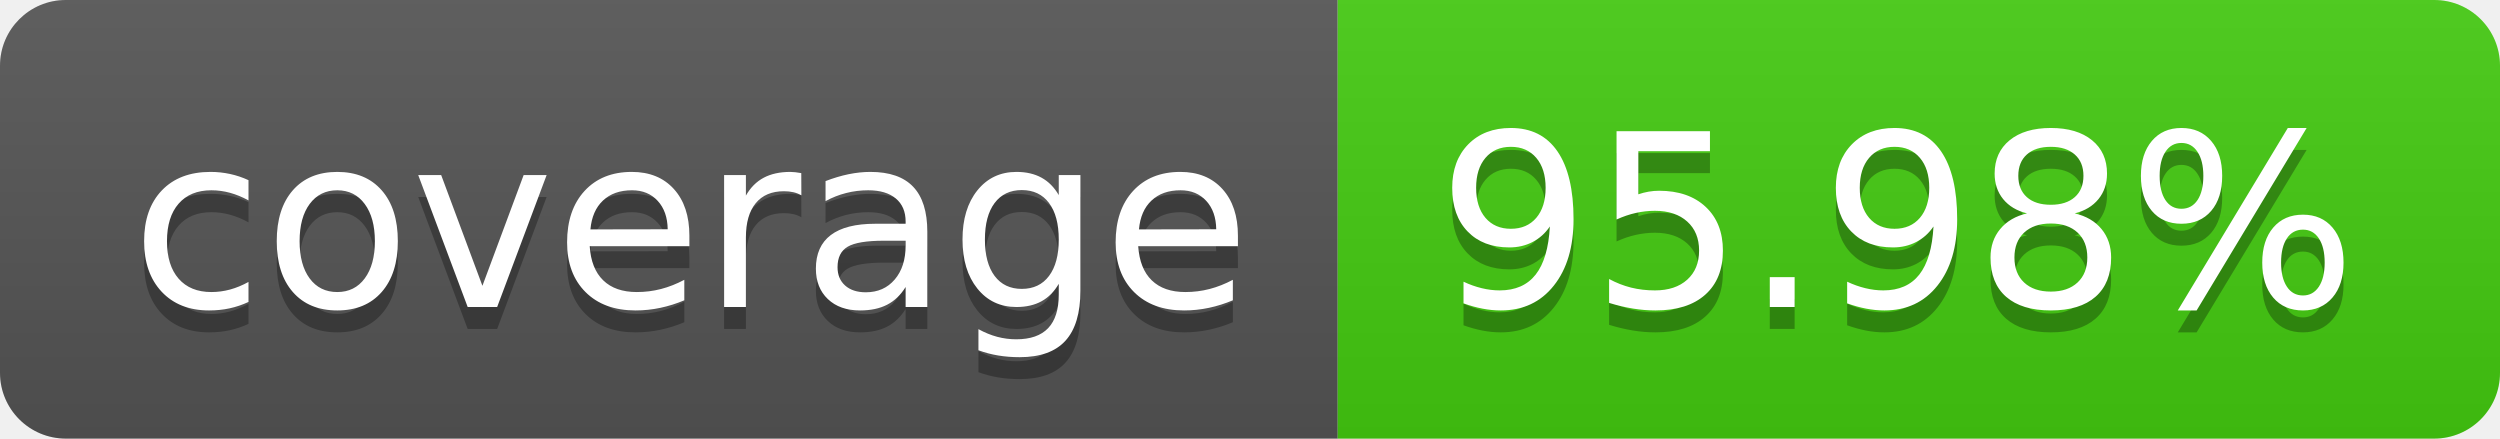
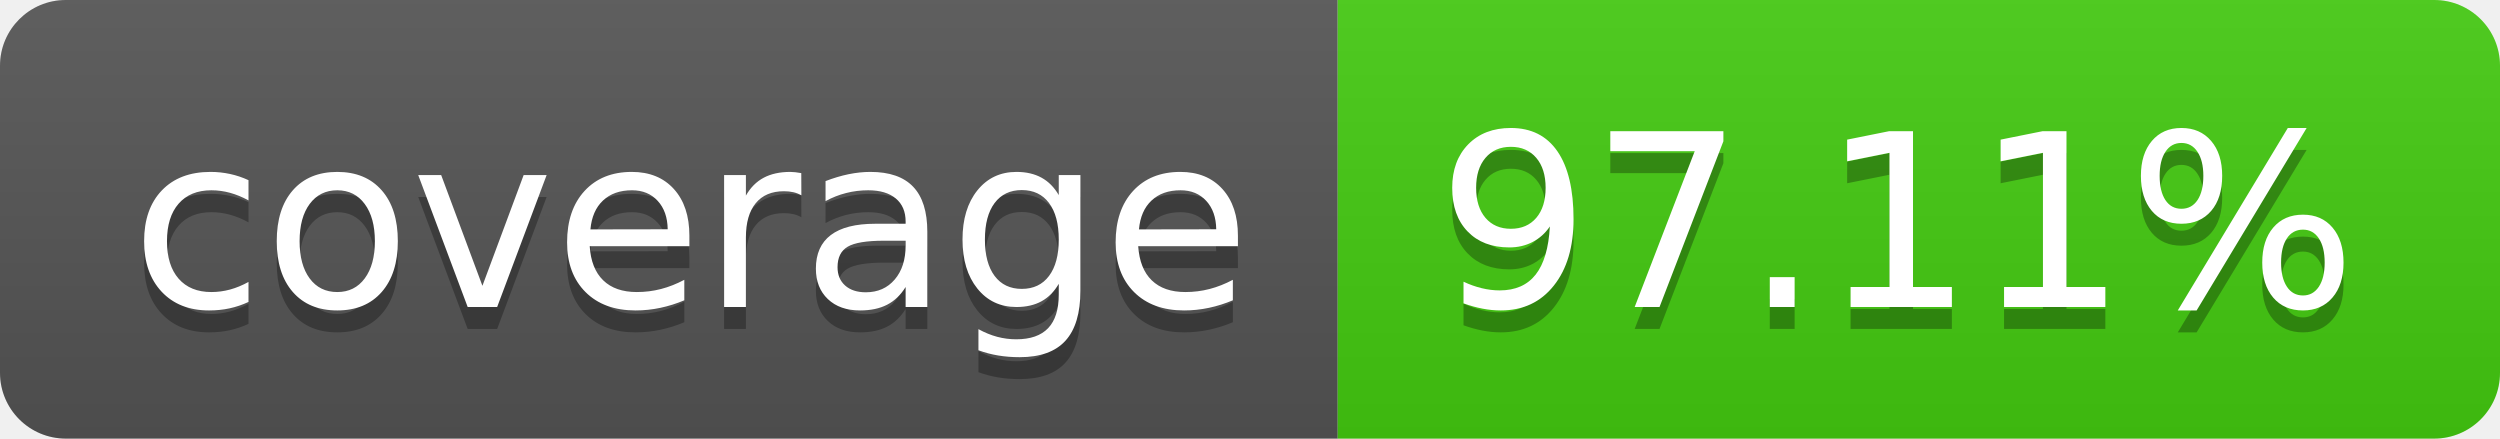
- <svg xmlns="http://www.w3.org/2000/svg" width="114" height="20" role="img" aria-label="coverage: 95.98%">
+ <svg xmlns="http://www.w3.org/2000/svg" width="114" height="20" role="img" aria-label="coverage: 97.11%">
  <linearGradient id="s" x2="0" y2="100%">
    <stop offset="0" stop-color="#bbb" stop-opacity=".1" />
    <stop offset="1" stop-opacity=".1" />
  </linearGradient>
  <clipPath id="r">
    <rect width="114" height="20" rx="3" fill="#fff" />
  </clipPath>
  <g clip-path="url(#r)">
    <rect width="61" height="20" fill="#555" />
    <rect x="61" width="53" height="20" fill="#4c1" />
    <rect width="114" height="20" fill="url(#s)" />
  </g>
  <g fill="#fff" text-anchor="middle" font-family="Verdana,Geneva,DejaVu Sans,sans-serif" text-rendering="geometricPrecision" font-size="110">
    <text aria-hidden="true" x="315" y="150" fill="#010101" fill-opacity=".3" transform="scale(.1)" textLength="510">coverage</text>
    <text x="315" y="140" transform="scale(.1)" fill="#fff" textLength="510">coverage</text>
-     <text aria-hidden="true" x="865" y="150" fill="#010101" fill-opacity=".3" transform="scale(.1)" textLength="430">95.98%</text>
-     <text x="865" y="140" transform="scale(.1)" fill="#fff" textLength="430">95.98%</text>
+     <text aria-hidden="true" x="865" y="150" fill="#010101" fill-opacity=".3" transform="scale(.1)" textLength="430">97.11%</text>
+     <text x="865" y="140" transform="scale(.1)" fill="#fff" textLength="430">97.11%</text>
  </g>
</svg>
